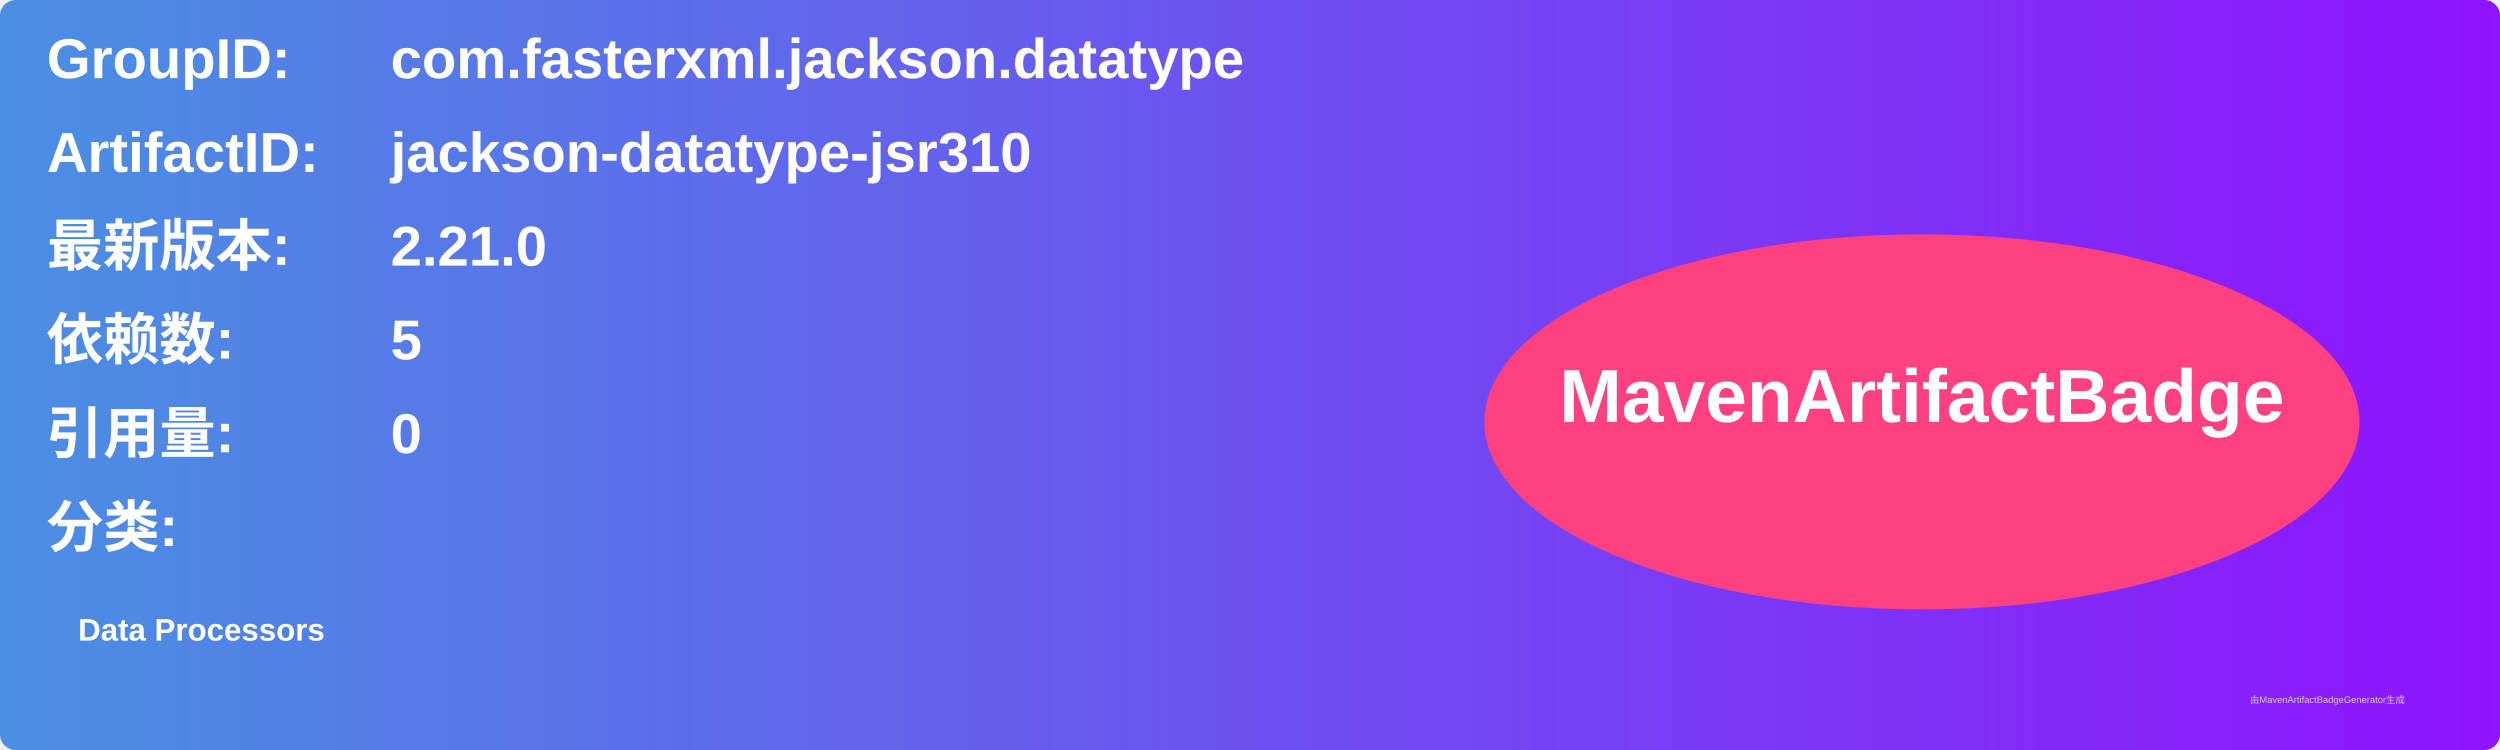
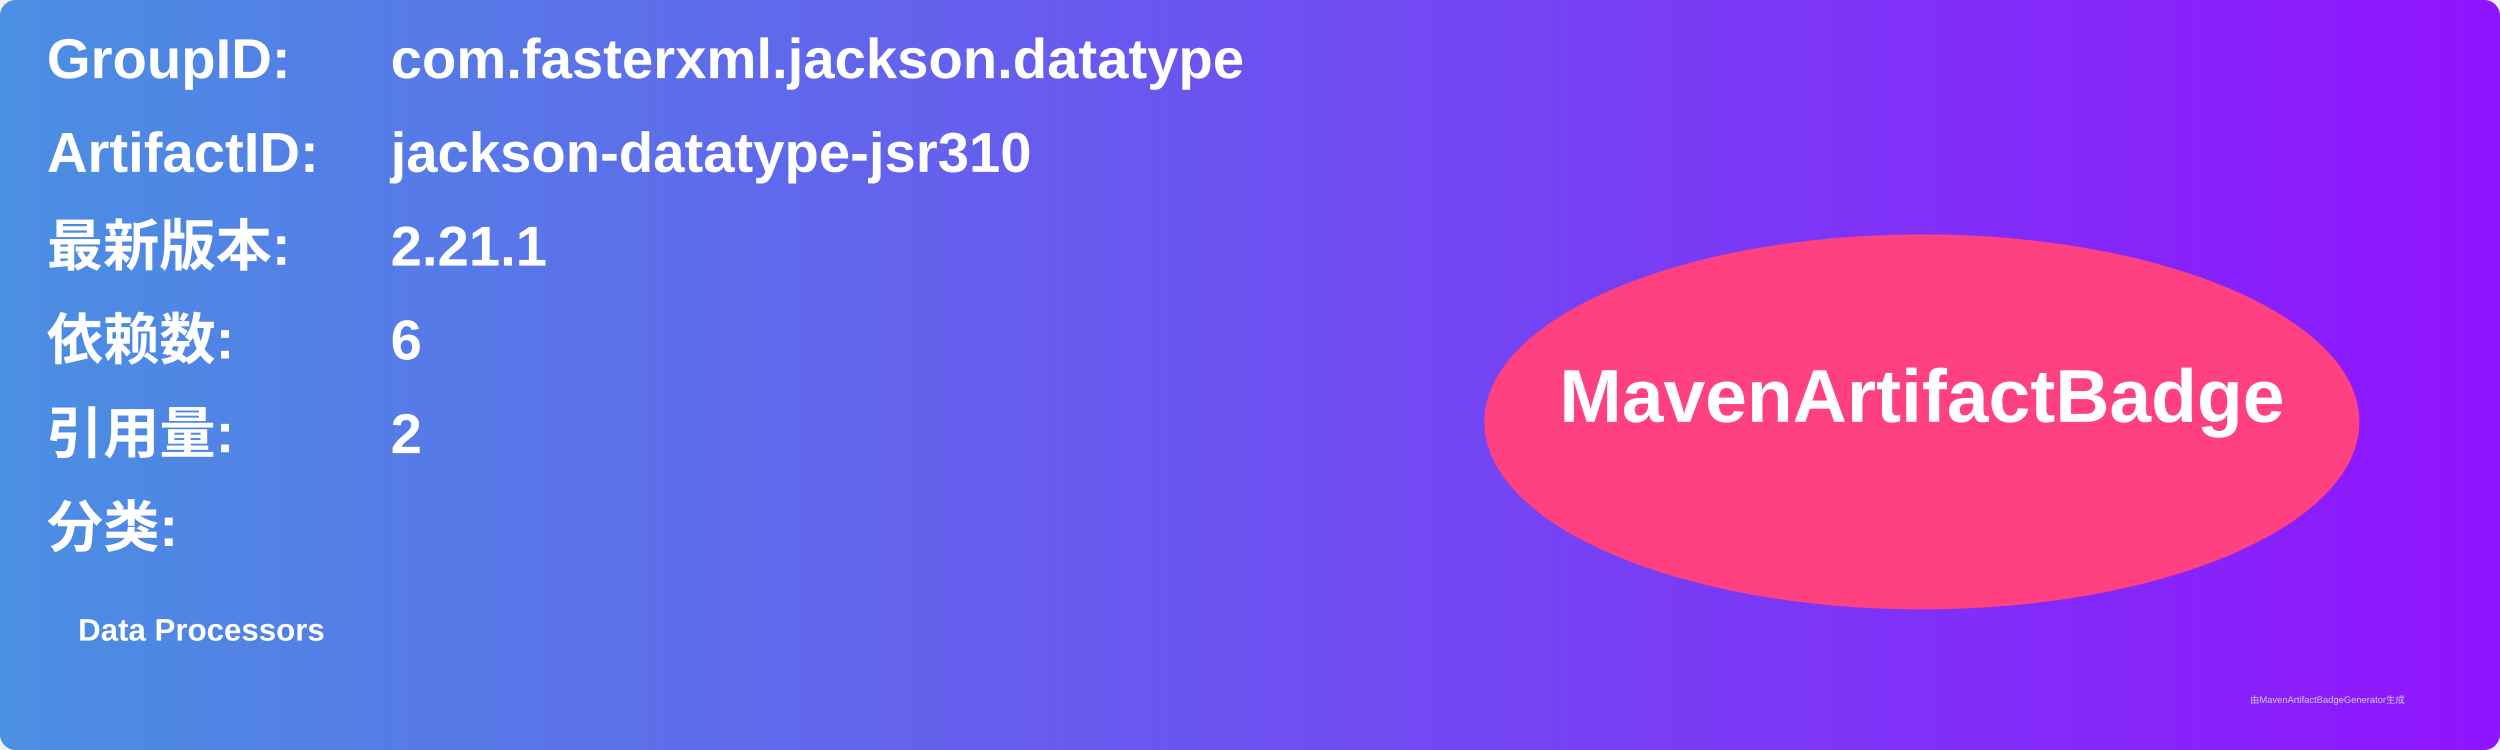
<svg xmlns="http://www.w3.org/2000/svg" width="800" height="240" viewBox="0 0 800 240">
  <linearGradient id="grad" x1="0%" y1="0%" x2="100%" y2="0%">
    <stop offset="0%" stop-color="#4a90e2" />
    <stop offset="100%" stop-color="#9013fe" />
  </linearGradient>
  <rect width="100%" height="100%" rx="5" ry="5" fill="url(#grad)" />
  <g transform="translate(15, 15)">
    <text x="0" y="10" font-family="Arial" font-size="18" fill="white" font-weight="bold" width="260">GroupID:</text>
    <text x="110" y="10" font-family="Arial" font-size="18" fill="white" font-weight="bold" width="460">com.fasterxml.jackson.datatype</text>
    <text x="0" y="40" font-family="Arial" font-size="18" fill="white" font-weight="bold" width="260">ArtifactID:</text>
    <text x="110" y="40" font-family="Arial" font-size="18" fill="white" font-weight="bold" width="460">jackson-datatype-jsr310</text>
    <text x="0" y="70" font-family="Arial" font-size="18" fill="white" font-weight="bold">最新版本:</text>
    <text x="110" y="70" font-family="Arial" font-size="18" fill="white" font-weight="bold">
-       <tspan font-weight="bold">2.21.0</tspan>
+       <tspan font-weight="bold">2.21.1</tspan>
    </text>
    <text x="0" y="100" font-family="Arial" font-size="18" fill="white" font-weight="bold">依赖数: </text>
    <text x="110" y="100" font-family="Arial" font-size="18" fill="white">
-       <tspan font-weight="bold">5</tspan>
+       <tspan font-weight="bold">6</tspan>
    </text>
    <text x="0" y="130" font-family="Arial" font-size="18" fill="white" font-weight="bold">引用量: </text>
    <text x="110" y="130" font-family="Arial" font-size="18" fill="white">
-       <tspan font-weight="bold">0</tspan>
+       <tspan font-weight="bold">2</tspan>
    </text>
    <text x="0" y="160" font-family="Arial" font-size="18" fill="white" font-weight="bold">分类:</text>
    <text x="10" y="190" font-family="Arial" font-size="10" fill="white">
      <tspan font-weight="bold">Data Processors</tspan>
    </text>
    <ellipse cx="600" cy="120" rx="140" ry="60" fill="#ff4081" />
    <text x="600" y="120" text-anchor="middle" font-family="Arial" font-size="24" fill="white" font-weight="bold">MavenArtifactBadge</text>
  </g>
  <text x="720" y="225" font-family="Arial" font-size="3" fill="#d0d0d0">由MavenArtifactBadgeGenerator生成</text>
</svg>
